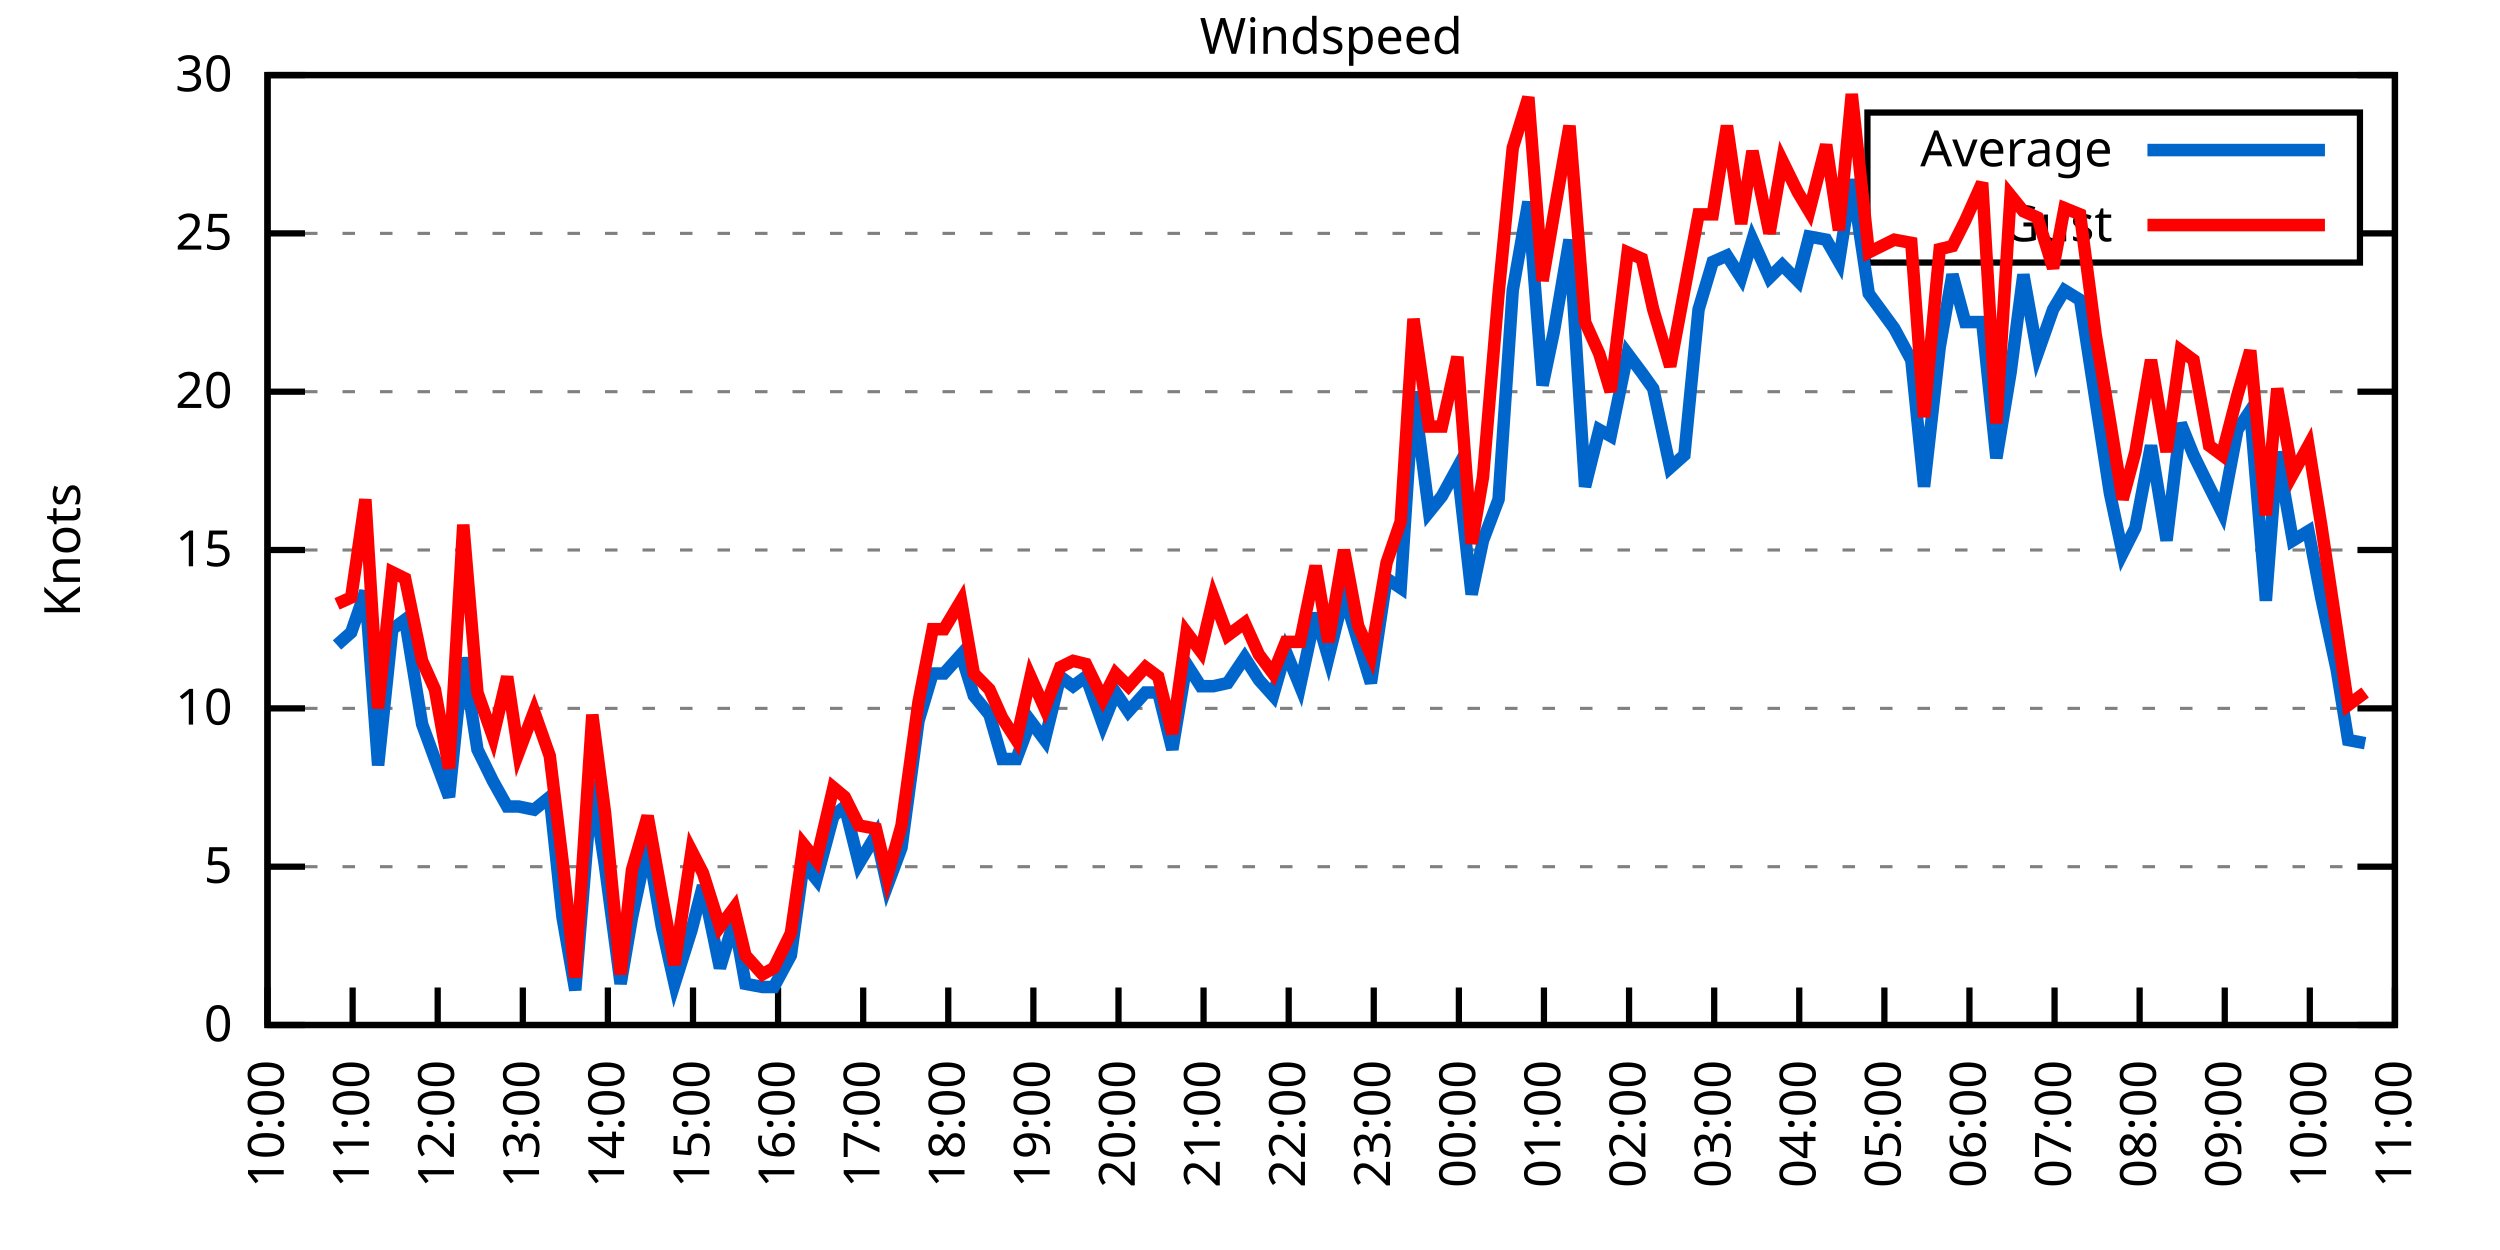
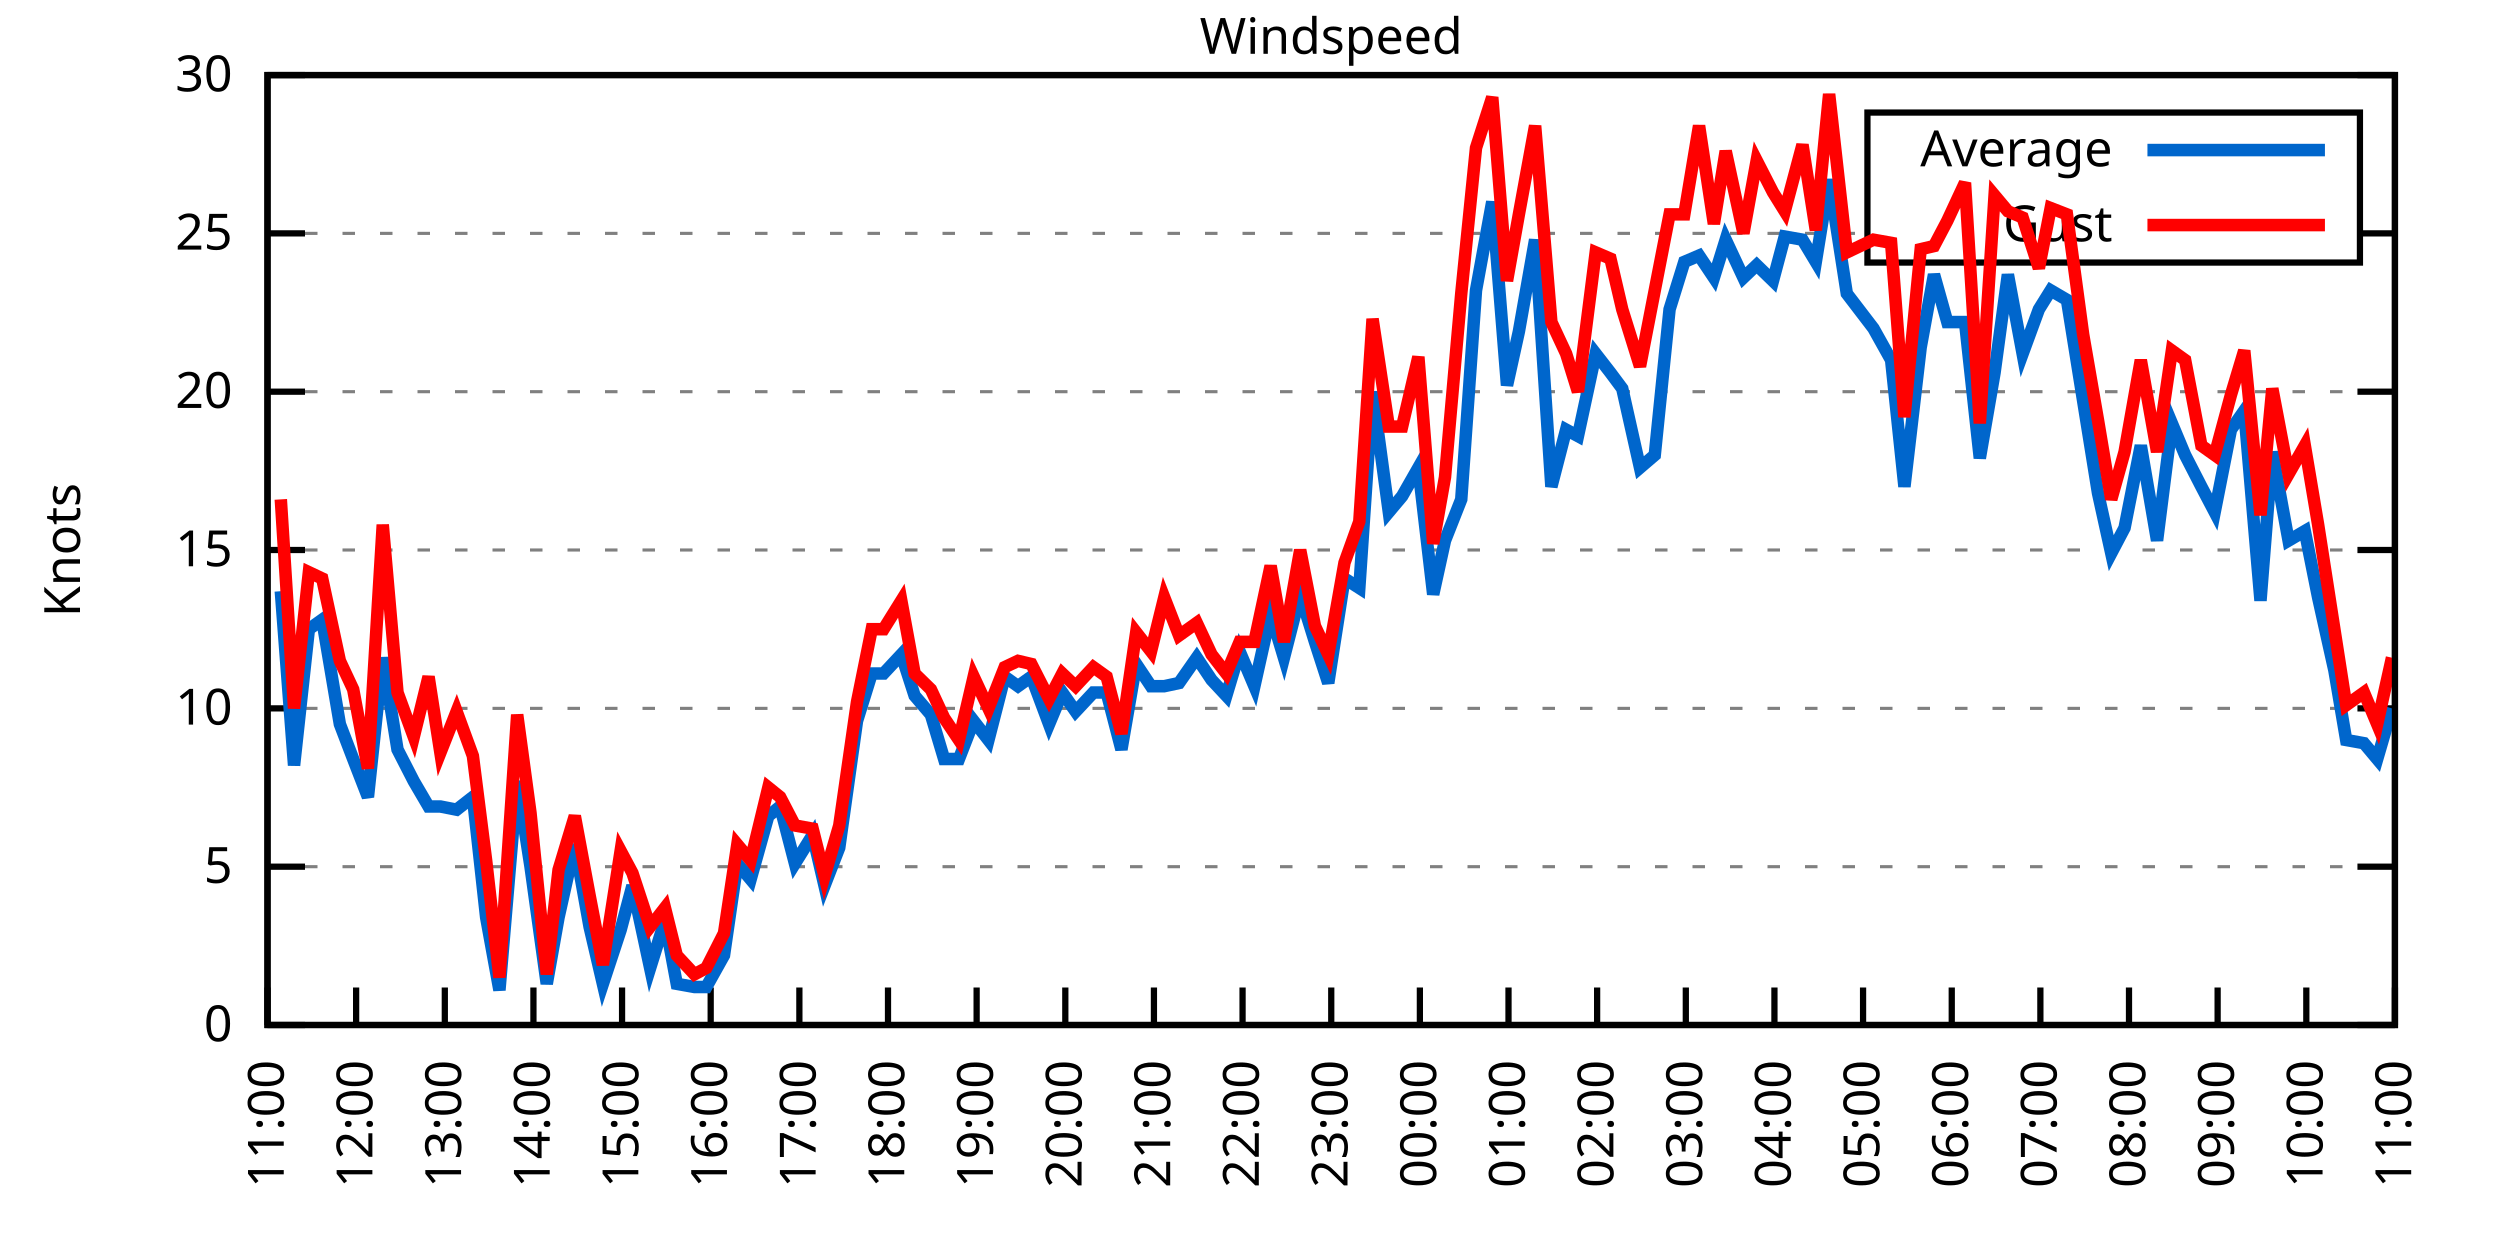
<svg xmlns="http://www.w3.org/2000/svg" xmlns:xlink="http://www.w3.org/1999/xlink" width="400" height="200" viewBox="0 0 400 200">
  <g id="gnuplot_canvas">
    <rect x="0" y="0" width="400" height="200" fill="none" />
    <defs>
      <circle id="gpDot" r="0.5" stroke-width="0.5" stroke="currentColor" />
      <path id="gpPt0" stroke-width="0.333" stroke="currentColor" d="M-1,0 h2 M0,-1 v2" />
      <path id="gpPt1" stroke-width="0.333" stroke="currentColor" d="M-1,-1 L1,1 M1,-1 L-1,1" />
      <path id="gpPt2" stroke-width="0.333" stroke="currentColor" d="M-1,0 L1,0 M0,-1 L0,1 M-1,-1 L1,1 M-1,1 L1,-1" />
      <rect id="gpPt3" stroke-width="0.333" stroke="currentColor" x="-1" y="-1" width="2" height="2" />
      <rect id="gpPt4" stroke-width="0.333" stroke="currentColor" fill="currentColor" x="-1" y="-1" width="2" height="2" />
      <circle id="gpPt5" stroke-width="0.333" stroke="currentColor" cx="0" cy="0" r="1" />
      <use xlink:href="#gpPt5" id="gpPt6" fill="currentColor" stroke="none" />
      <path id="gpPt7" stroke-width="0.333" stroke="currentColor" d="M0,-1.33 L-1.33,0.67 L1.33,0.67 z" />
      <use xlink:href="#gpPt7" id="gpPt8" fill="currentColor" stroke="none" />
      <use xlink:href="#gpPt7" id="gpPt9" stroke="currentColor" transform="rotate(180)" />
      <use xlink:href="#gpPt9" id="gpPt10" fill="currentColor" stroke="none" />
      <use xlink:href="#gpPt3" id="gpPt11" stroke="currentColor" transform="rotate(45)" />
      <use xlink:href="#gpPt11" id="gpPt12" fill="currentColor" stroke="none" />
      <path id="gpPt13" stroke-width="0.333" stroke="currentColor" d="M0,1.330 L1.265,0.411 L0.782,-1.067 L-0.782,-1.076 L-1.265,0.411 z" />
      <use xlink:href="#gpPt13" id="gpPt14" fill="currentColor" stroke="none" />
      <filter id="textbox" filterUnits="objectBoundingBox" x="0" y="0" height="1" width="1">
        <feFlood flood-color="white" flood-opacity="1" result="bgnd" />
        <feComposite in="SourceGraphic" in2="bgnd" operator="atop" />
      </filter>
      <filter id="greybox" filterUnits="objectBoundingBox" x="0" y="0" height="1" width="1">
        <feFlood flood-color="lightgrey" flood-opacity="1" result="grey" />
        <feComposite in="SourceGraphic" in2="grey" operator="atop" />
      </filter>
    </defs>
    <g fill="none" color="white" stroke="currentColor" stroke-width="1.00" stroke-linecap="butt" stroke-linejoin="miter">
</g>
    <g fill="none" color="black" stroke="currentColor" stroke-width="1.00" stroke-linecap="butt" stroke-linejoin="miter">
      <g stroke="none" shape-rendering="crispEdges">
        <polygon fill="rgb(255, 255, 255)" points="42.80,164.00 383.18,164.00 383.18,12.02 42.80,12.02 " />
      </g>
    </g>
    <g fill="none" color="black" stroke="currentColor" stroke-width="1.00" stroke-linecap="butt" stroke-linejoin="miter">
</g>
    <g fill="none" color="black" stroke="black" stroke-width="0.50" stroke-linecap="butt" stroke-linejoin="miter">
</g>
    <g fill="none" color="gray" stroke="currentColor" stroke-width="0.50" stroke-linecap="butt" stroke-linejoin="miter">
      <path stroke="gray" stroke-dasharray="2,4" class="gridline" d="M42.80,164.00 L383.19,164.00  " />
    </g>
    <g fill="none" color="gray" stroke="gray" stroke-width="1.00" stroke-linecap="butt" stroke-linejoin="miter">
</g>
    <g fill="none" color="black" stroke="currentColor" stroke-width="1.00" stroke-linecap="butt" stroke-linejoin="miter">
      <path stroke="black" d="M42.80,164.00 L48.80,164.00 M383.19,164.00 L377.19,164.00  " />
      <g transform="translate(37.20,166.60)" stroke="none" fill="black" font-family="Sans" font-size="8.00" text-anchor="end">
        <text>
          <tspan font-family="Sans"> 0</tspan>
        </text>
      </g>
    </g>
    <g fill="none" color="black" stroke="currentColor" stroke-width="1.00" stroke-linecap="butt" stroke-linejoin="miter">
</g>
    <g fill="none" color="black" stroke="black" stroke-width="0.50" stroke-linecap="butt" stroke-linejoin="miter">
</g>
    <g fill="none" color="gray" stroke="currentColor" stroke-width="0.50" stroke-linecap="butt" stroke-linejoin="miter">
      <path stroke="gray" stroke-dasharray="2,4" class="gridline" d="M42.80,138.67 L383.19,138.67  " />
    </g>
    <g fill="none" color="gray" stroke="gray" stroke-width="1.00" stroke-linecap="butt" stroke-linejoin="miter">
</g>
    <g fill="none" color="black" stroke="currentColor" stroke-width="1.00" stroke-linecap="butt" stroke-linejoin="miter">
      <path stroke="black" d="M42.80,138.67 L48.80,138.67 M383.19,138.67 L377.19,138.67  " />
      <g transform="translate(37.20,141.27)" stroke="none" fill="black" font-family="Sans" font-size="8.00" text-anchor="end">
        <text>
          <tspan font-family="Sans"> 5</tspan>
        </text>
      </g>
    </g>
    <g fill="none" color="black" stroke="currentColor" stroke-width="1.00" stroke-linecap="butt" stroke-linejoin="miter">
</g>
    <g fill="none" color="black" stroke="black" stroke-width="0.50" stroke-linecap="butt" stroke-linejoin="miter">
</g>
    <g fill="none" color="gray" stroke="currentColor" stroke-width="0.50" stroke-linecap="butt" stroke-linejoin="miter">
      <path stroke="gray" stroke-dasharray="2,4" class="gridline" d="M42.80,113.34 L383.19,113.34  " />
    </g>
    <g fill="none" color="gray" stroke="gray" stroke-width="1.00" stroke-linecap="butt" stroke-linejoin="miter">
</g>
    <g fill="none" color="black" stroke="currentColor" stroke-width="1.00" stroke-linecap="butt" stroke-linejoin="miter">
      <path stroke="black" d="M42.80,113.34 L48.80,113.34 M383.19,113.34 L377.19,113.34  " />
      <g transform="translate(37.20,115.94)" stroke="none" fill="black" font-family="Sans" font-size="8.00" text-anchor="end">
        <text>
          <tspan font-family="Sans"> 10</tspan>
        </text>
      </g>
    </g>
    <g fill="none" color="black" stroke="currentColor" stroke-width="1.00" stroke-linecap="butt" stroke-linejoin="miter">
</g>
    <g fill="none" color="black" stroke="black" stroke-width="0.50" stroke-linecap="butt" stroke-linejoin="miter">
</g>
    <g fill="none" color="gray" stroke="currentColor" stroke-width="0.50" stroke-linecap="butt" stroke-linejoin="miter">
      <path stroke="gray" stroke-dasharray="2,4" class="gridline" d="M42.80,88.00 L383.19,88.00  " />
    </g>
    <g fill="none" color="gray" stroke="gray" stroke-width="1.00" stroke-linecap="butt" stroke-linejoin="miter">
</g>
    <g fill="none" color="black" stroke="currentColor" stroke-width="1.00" stroke-linecap="butt" stroke-linejoin="miter">
      <path stroke="black" d="M42.80,88.00 L48.80,88.00 M383.19,88.00 L377.19,88.00  " />
      <g transform="translate(37.20,90.60)" stroke="none" fill="black" font-family="Sans" font-size="8.00" text-anchor="end">
        <text>
          <tspan font-family="Sans"> 15</tspan>
        </text>
      </g>
    </g>
    <g fill="none" color="black" stroke="currentColor" stroke-width="1.00" stroke-linecap="butt" stroke-linejoin="miter">
</g>
    <g fill="none" color="black" stroke="black" stroke-width="0.50" stroke-linecap="butt" stroke-linejoin="miter">
</g>
    <g fill="none" color="gray" stroke="currentColor" stroke-width="0.50" stroke-linecap="butt" stroke-linejoin="miter">
      <path stroke="gray" stroke-dasharray="2,4" class="gridline" d="M42.80,62.67 L383.19,62.67  " />
    </g>
    <g fill="none" color="gray" stroke="gray" stroke-width="1.00" stroke-linecap="butt" stroke-linejoin="miter">
</g>
    <g fill="none" color="black" stroke="currentColor" stroke-width="1.00" stroke-linecap="butt" stroke-linejoin="miter">
      <path stroke="black" d="M42.80,62.67 L48.80,62.67 M383.19,62.67 L377.19,62.67  " />
      <g transform="translate(37.20,65.27)" stroke="none" fill="black" font-family="Sans" font-size="8.00" text-anchor="end">
        <text>
          <tspan font-family="Sans"> 20</tspan>
        </text>
      </g>
    </g>
    <g fill="none" color="black" stroke="currentColor" stroke-width="1.00" stroke-linecap="butt" stroke-linejoin="miter">
</g>
    <g fill="none" color="black" stroke="black" stroke-width="0.50" stroke-linecap="butt" stroke-linejoin="miter">
</g>
    <g fill="none" color="gray" stroke="currentColor" stroke-width="0.50" stroke-linecap="butt" stroke-linejoin="miter">
      <path stroke="gray" stroke-dasharray="2,4" class="gridline" d="M42.80,37.34 L298.79,37.34 M377.59,37.34 L383.19,37.34  " />
    </g>
    <g fill="none" color="gray" stroke="gray" stroke-width="1.00" stroke-linecap="butt" stroke-linejoin="miter">
</g>
    <g fill="none" color="black" stroke="currentColor" stroke-width="1.00" stroke-linecap="butt" stroke-linejoin="miter">
      <path stroke="black" d="M42.80,37.34 L48.80,37.34 M383.19,37.34 L377.19,37.34  " />
      <g transform="translate(37.20,39.94)" stroke="none" fill="black" font-family="Sans" font-size="8.00" text-anchor="end">
        <text>
          <tspan font-family="Sans"> 25</tspan>
        </text>
      </g>
    </g>
    <g fill="none" color="black" stroke="currentColor" stroke-width="1.00" stroke-linecap="butt" stroke-linejoin="miter">
</g>
    <g fill="none" color="black" stroke="black" stroke-width="0.50" stroke-linecap="butt" stroke-linejoin="miter">
</g>
    <g fill="none" color="gray" stroke="currentColor" stroke-width="0.50" stroke-linecap="butt" stroke-linejoin="miter">
      <path stroke="gray" stroke-dasharray="2,4" class="gridline" d="M42.80,12.01 L383.19,12.01  " />
    </g>
    <g fill="none" color="gray" stroke="gray" stroke-width="1.00" stroke-linecap="butt" stroke-linejoin="miter">
</g>
    <g fill="none" color="black" stroke="currentColor" stroke-width="1.00" stroke-linecap="butt" stroke-linejoin="miter">
      <path stroke="black" d="M42.80,12.01 L48.80,12.01 M383.19,12.01 L377.19,12.01  " />
      <g transform="translate(37.20,14.61)" stroke="none" fill="black" font-family="Sans" font-size="8.00" text-anchor="end">
        <text>
          <tspan font-family="Sans"> 30</tspan>
        </text>
      </g>
    </g>
    <g fill="none" color="black" stroke="currentColor" stroke-width="1.00" stroke-linecap="butt" stroke-linejoin="miter">
      <path stroke="black" d="M42.80,164.00 L42.80,158.00  " />
      <g transform="translate(45.40,169.60) rotate(270.00)" stroke="none" fill="black" font-family="Sans" font-size="8.00" text-anchor="end">
        <text>
-           <tspan font-family="Sans">10:00</tspan>
-         </text>
-       </g>
-     </g>
-     <g fill="none" color="black" stroke="currentColor" stroke-width="1.00" stroke-linecap="butt" stroke-linejoin="miter">
-       <path stroke="black" d="M56.42,164.00 L56.42,158.00  " />
-       <g transform="translate(59.02,169.60) rotate(270.00)" stroke="none" fill="black" font-family="Sans" font-size="8.00" text-anchor="end">
-         <text>
          <tspan font-family="Sans">11:00</tspan>
        </text>
      </g>
    </g>
    <g fill="none" color="black" stroke="currentColor" stroke-width="1.00" stroke-linecap="butt" stroke-linejoin="miter">
-       <path stroke="black" d="M70.03,164.00 L70.03,158.00  " />
-       <g transform="translate(72.63,169.60) rotate(270.00)" stroke="none" fill="black" font-family="Sans" font-size="8.00" text-anchor="end">
+       <path stroke="black" d="M56.98,164.00 L56.98,158.00  " />
+       <g transform="translate(59.58,169.60) rotate(270.00)" stroke="none" fill="black" font-family="Sans" font-size="8.00" text-anchor="end">
        <text>
          <tspan font-family="Sans">12:00</tspan>
        </text>
      </g>
    </g>
    <g fill="none" color="black" stroke="currentColor" stroke-width="1.00" stroke-linecap="butt" stroke-linejoin="miter">
-       <path stroke="black" d="M83.65,164.00 L83.65,158.00  " />
-       <g transform="translate(86.25,169.60) rotate(270.00)" stroke="none" fill="black" font-family="Sans" font-size="8.00" text-anchor="end">
+       <path stroke="black" d="M71.17,164.00 L71.17,158.00  " />
+       <g transform="translate(73.77,169.60) rotate(270.00)" stroke="none" fill="black" font-family="Sans" font-size="8.00" text-anchor="end">
        <text>
          <tspan font-family="Sans">13:00</tspan>
        </text>
      </g>
    </g>
    <g fill="none" color="black" stroke="currentColor" stroke-width="1.00" stroke-linecap="butt" stroke-linejoin="miter">
-       <path stroke="black" d="M97.26,164.00 L97.26,158.00  " />
-       <g transform="translate(99.86,169.60) rotate(270.00)" stroke="none" fill="black" font-family="Sans" font-size="8.00" text-anchor="end">
+       <path stroke="black" d="M85.35,164.00 L85.35,158.00  " />
+       <g transform="translate(87.95,169.60) rotate(270.00)" stroke="none" fill="black" font-family="Sans" font-size="8.00" text-anchor="end">
        <text>
          <tspan font-family="Sans">14:00</tspan>
        </text>
      </g>
    </g>
    <g fill="none" color="black" stroke="currentColor" stroke-width="1.00" stroke-linecap="butt" stroke-linejoin="miter">
-       <path stroke="black" d="M110.88,164.00 L110.88,158.00  " />
-       <g transform="translate(113.48,169.60) rotate(270.00)" stroke="none" fill="black" font-family="Sans" font-size="8.00" text-anchor="end">
+       <path stroke="black" d="M99.53,164.00 L99.53,158.00  " />
+       <g transform="translate(102.13,169.60) rotate(270.00)" stroke="none" fill="black" font-family="Sans" font-size="8.00" text-anchor="end">
        <text>
          <tspan font-family="Sans">15:00</tspan>
        </text>
      </g>
    </g>
    <g fill="none" color="black" stroke="currentColor" stroke-width="1.00" stroke-linecap="butt" stroke-linejoin="miter">
-       <path stroke="black" d="M124.49,164.00 L124.49,158.00  " />
-       <g transform="translate(127.09,169.60) rotate(270.00)" stroke="none" fill="black" font-family="Sans" font-size="8.00" text-anchor="end">
+       <path stroke="black" d="M113.71,164.00 L113.71,158.00  " />
+       <g transform="translate(116.31,169.60) rotate(270.00)" stroke="none" fill="black" font-family="Sans" font-size="8.00" text-anchor="end">
        <text>
          <tspan font-family="Sans">16:00</tspan>
        </text>
      </g>
    </g>
    <g fill="none" color="black" stroke="currentColor" stroke-width="1.00" stroke-linecap="butt" stroke-linejoin="miter">
-       <path stroke="black" d="M138.11,164.00 L138.11,158.00  " />
-       <g transform="translate(140.71,169.60) rotate(270.00)" stroke="none" fill="black" font-family="Sans" font-size="8.00" text-anchor="end">
+       <path stroke="black" d="M127.90,164.00 L127.90,158.00  " />
+       <g transform="translate(130.50,169.60) rotate(270.00)" stroke="none" fill="black" font-family="Sans" font-size="8.00" text-anchor="end">
        <text>
          <tspan font-family="Sans">17:00</tspan>
        </text>
      </g>
    </g>
    <g fill="none" color="black" stroke="currentColor" stroke-width="1.00" stroke-linecap="butt" stroke-linejoin="miter">
-       <path stroke="black" d="M151.72,164.00 L151.72,158.00  " />
-       <g transform="translate(154.32,169.60) rotate(270.00)" stroke="none" fill="black" font-family="Sans" font-size="8.00" text-anchor="end">
+       <path stroke="black" d="M142.08,164.00 L142.08,158.00  " />
+       <g transform="translate(144.68,169.60) rotate(270.00)" stroke="none" fill="black" font-family="Sans" font-size="8.00" text-anchor="end">
        <text>
          <tspan font-family="Sans">18:00</tspan>
        </text>
      </g>
    </g>
    <g fill="none" color="black" stroke="currentColor" stroke-width="1.00" stroke-linecap="butt" stroke-linejoin="miter">
-       <path stroke="black" d="M165.34,164.00 L165.34,158.00  " />
-       <g transform="translate(167.94,169.60) rotate(270.00)" stroke="none" fill="black" font-family="Sans" font-size="8.00" text-anchor="end">
+       <path stroke="black" d="M156.26,164.00 L156.26,158.00  " />
+       <g transform="translate(158.86,169.60) rotate(270.00)" stroke="none" fill="black" font-family="Sans" font-size="8.00" text-anchor="end">
        <text>
          <tspan font-family="Sans">19:00</tspan>
        </text>
      </g>
    </g>
    <g fill="none" color="black" stroke="currentColor" stroke-width="1.00" stroke-linecap="butt" stroke-linejoin="miter">
-       <path stroke="black" d="M178.96,164.00 L178.96,158.00  " />
-       <g transform="translate(181.56,169.60) rotate(270.00)" stroke="none" fill="black" font-family="Sans" font-size="8.00" text-anchor="end">
+       <path stroke="black" d="M170.45,164.00 L170.45,158.00  " />
+       <g transform="translate(173.05,169.60) rotate(270.00)" stroke="none" fill="black" font-family="Sans" font-size="8.00" text-anchor="end">
        <text>
          <tspan font-family="Sans">20:00</tspan>
        </text>
      </g>
    </g>
    <g fill="none" color="black" stroke="currentColor" stroke-width="1.00" stroke-linecap="butt" stroke-linejoin="miter">
-       <path stroke="black" d="M192.57,164.00 L192.57,158.00  " />
-       <g transform="translate(195.17,169.60) rotate(270.00)" stroke="none" fill="black" font-family="Sans" font-size="8.00" text-anchor="end">
+       <path stroke="black" d="M184.63,164.00 L184.63,158.00  " />
+       <g transform="translate(187.23,169.60) rotate(270.00)" stroke="none" fill="black" font-family="Sans" font-size="8.00" text-anchor="end">
        <text>
          <tspan font-family="Sans">21:00</tspan>
        </text>
      </g>
    </g>
    <g fill="none" color="black" stroke="currentColor" stroke-width="1.00" stroke-linecap="butt" stroke-linejoin="miter">
-       <path stroke="black" d="M206.19,164.00 L206.19,158.00  " />
-       <g transform="translate(208.79,169.60) rotate(270.00)" stroke="none" fill="black" font-family="Sans" font-size="8.00" text-anchor="end">
+       <path stroke="black" d="M198.81,164.00 L198.81,158.00  " />
+       <g transform="translate(201.41,169.60) rotate(270.00)" stroke="none" fill="black" font-family="Sans" font-size="8.00" text-anchor="end">
        <text>
          <tspan font-family="Sans">22:00</tspan>
        </text>
      </g>
    </g>
    <g fill="none" color="black" stroke="currentColor" stroke-width="1.00" stroke-linecap="butt" stroke-linejoin="miter">
-       <path stroke="black" d="M219.80,164.00 L219.80,158.00  " />
-       <g transform="translate(222.40,169.60) rotate(270.00)" stroke="none" fill="black" font-family="Sans" font-size="8.00" text-anchor="end">
+       <path stroke="black" d="M213.00,164.00 L213.00,158.00  " />
+       <g transform="translate(215.60,169.60) rotate(270.00)" stroke="none" fill="black" font-family="Sans" font-size="8.00" text-anchor="end">
        <text>
          <tspan font-family="Sans">23:00</tspan>
        </text>
      </g>
    </g>
    <g fill="none" color="black" stroke="currentColor" stroke-width="1.00" stroke-linecap="butt" stroke-linejoin="miter">
-       <path stroke="black" d="M233.42,164.00 L233.42,158.00  " />
-       <g transform="translate(236.02,169.60) rotate(270.00)" stroke="none" fill="black" font-family="Sans" font-size="8.00" text-anchor="end">
+       <path stroke="black" d="M227.18,164.00 L227.18,158.00  " />
+       <g transform="translate(229.78,169.60) rotate(270.00)" stroke="none" fill="black" font-family="Sans" font-size="8.00" text-anchor="end">
        <text>
          <tspan font-family="Sans">00:00</tspan>
        </text>
      </g>
    </g>
    <g fill="none" color="black" stroke="currentColor" stroke-width="1.00" stroke-linecap="butt" stroke-linejoin="miter">
-       <path stroke="black" d="M247.03,164.00 L247.03,158.00  " />
-       <g transform="translate(249.63,169.60) rotate(270.00)" stroke="none" fill="black" font-family="Sans" font-size="8.00" text-anchor="end">
+       <path stroke="black" d="M241.36,164.00 L241.36,158.00  " />
+       <g transform="translate(243.96,169.60) rotate(270.00)" stroke="none" fill="black" font-family="Sans" font-size="8.00" text-anchor="end">
        <text>
          <tspan font-family="Sans">01:00</tspan>
        </text>
      </g>
    </g>
    <g fill="none" color="black" stroke="currentColor" stroke-width="1.00" stroke-linecap="butt" stroke-linejoin="miter">
-       <path stroke="black" d="M260.65,164.00 L260.65,158.00  " />
-       <g transform="translate(263.25,169.60) rotate(270.00)" stroke="none" fill="black" font-family="Sans" font-size="8.00" text-anchor="end">
+       <path stroke="black" d="M255.54,164.00 L255.54,158.00  " />
+       <g transform="translate(258.14,169.60) rotate(270.00)" stroke="none" fill="black" font-family="Sans" font-size="8.00" text-anchor="end">
        <text>
          <tspan font-family="Sans">02:00</tspan>
        </text>
      </g>
    </g>
    <g fill="none" color="black" stroke="currentColor" stroke-width="1.00" stroke-linecap="butt" stroke-linejoin="miter">
-       <path stroke="black" d="M274.27,164.00 L274.27,158.00  " />
-       <g transform="translate(276.87,169.60) rotate(270.00)" stroke="none" fill="black" font-family="Sans" font-size="8.00" text-anchor="end">
+       <path stroke="black" d="M269.73,164.00 L269.73,158.00  " />
+       <g transform="translate(272.33,169.60) rotate(270.00)" stroke="none" fill="black" font-family="Sans" font-size="8.00" text-anchor="end">
        <text>
          <tspan font-family="Sans">03:00</tspan>
        </text>
      </g>
    </g>
    <g fill="none" color="black" stroke="currentColor" stroke-width="1.00" stroke-linecap="butt" stroke-linejoin="miter">
-       <path stroke="black" d="M287.88,164.00 L287.88,158.00  " />
-       <g transform="translate(290.48,169.60) rotate(270.00)" stroke="none" fill="black" font-family="Sans" font-size="8.00" text-anchor="end">
+       <path stroke="black" d="M283.91,164.00 L283.91,158.00  " />
+       <g transform="translate(286.51,169.60) rotate(270.00)" stroke="none" fill="black" font-family="Sans" font-size="8.00" text-anchor="end">
        <text>
          <tspan font-family="Sans">04:00</tspan>
        </text>
      </g>
    </g>
    <g fill="none" color="black" stroke="currentColor" stroke-width="1.00" stroke-linecap="butt" stroke-linejoin="miter">
-       <path stroke="black" d="M301.50,164.00 L301.50,158.00  " />
-       <g transform="translate(304.10,169.60) rotate(270.00)" stroke="none" fill="black" font-family="Sans" font-size="8.00" text-anchor="end">
+       <path stroke="black" d="M298.09,164.00 L298.09,158.00  " />
+       <g transform="translate(300.69,169.60) rotate(270.00)" stroke="none" fill="black" font-family="Sans" font-size="8.00" text-anchor="end">
        <text>
          <tspan font-family="Sans">05:00</tspan>
        </text>
      </g>
    </g>
    <g fill="none" color="black" stroke="currentColor" stroke-width="1.00" stroke-linecap="butt" stroke-linejoin="miter">
-       <path stroke="black" d="M315.11,164.00 L315.11,158.00  " />
-       <g transform="translate(317.71,169.60) rotate(270.00)" stroke="none" fill="black" font-family="Sans" font-size="8.00" text-anchor="end">
+       <path stroke="black" d="M312.28,164.00 L312.28,158.00  " />
+       <g transform="translate(314.88,169.60) rotate(270.00)" stroke="none" fill="black" font-family="Sans" font-size="8.00" text-anchor="end">
        <text>
          <tspan font-family="Sans">06:00</tspan>
        </text>
      </g>
    </g>
    <g fill="none" color="black" stroke="currentColor" stroke-width="1.00" stroke-linecap="butt" stroke-linejoin="miter">
-       <path stroke="black" d="M328.73,164.00 L328.73,158.00  " />
-       <g transform="translate(331.33,169.60) rotate(270.00)" stroke="none" fill="black" font-family="Sans" font-size="8.00" text-anchor="end">
+       <path stroke="black" d="M326.46,164.00 L326.46,158.00  " />
+       <g transform="translate(329.06,169.60) rotate(270.00)" stroke="none" fill="black" font-family="Sans" font-size="8.00" text-anchor="end">
        <text>
          <tspan font-family="Sans">07:00</tspan>
        </text>
      </g>
    </g>
    <g fill="none" color="black" stroke="currentColor" stroke-width="1.00" stroke-linecap="butt" stroke-linejoin="miter">
-       <path stroke="black" d="M342.34,164.00 L342.34,158.00  " />
-       <g transform="translate(344.94,169.60) rotate(270.00)" stroke="none" fill="black" font-family="Sans" font-size="8.00" text-anchor="end">
+       <path stroke="black" d="M340.64,164.00 L340.64,158.00  " />
+       <g transform="translate(343.24,169.60) rotate(270.00)" stroke="none" fill="black" font-family="Sans" font-size="8.00" text-anchor="end">
        <text>
          <tspan font-family="Sans">08:00</tspan>
        </text>
      </g>
    </g>
    <g fill="none" color="black" stroke="currentColor" stroke-width="1.00" stroke-linecap="butt" stroke-linejoin="miter">
-       <path stroke="black" d="M355.96,164.00 L355.96,158.00  " />
-       <g transform="translate(358.56,169.60) rotate(270.00)" stroke="none" fill="black" font-family="Sans" font-size="8.00" text-anchor="end">
+       <path stroke="black" d="M354.82,164.00 L354.82,158.00  " />
+       <g transform="translate(357.42,169.60) rotate(270.00)" stroke="none" fill="black" font-family="Sans" font-size="8.00" text-anchor="end">
        <text>
          <tspan font-family="Sans">09:00</tspan>
        </text>
      </g>
    </g>
    <g fill="none" color="black" stroke="currentColor" stroke-width="1.00" stroke-linecap="butt" stroke-linejoin="miter">
-       <path stroke="black" d="M369.57,164.00 L369.57,158.00  " />
-       <g transform="translate(372.17,169.60) rotate(270.00)" stroke="none" fill="black" font-family="Sans" font-size="8.00" text-anchor="end">
+       <path stroke="black" d="M369.01,164.00 L369.01,158.00  " />
+       <g transform="translate(371.61,169.60) rotate(270.00)" stroke="none" fill="black" font-family="Sans" font-size="8.00" text-anchor="end">
        <text>
          <tspan font-family="Sans">10:00</tspan>
        </text>
      </g>
    </g>
    <g fill="none" color="black" stroke="currentColor" stroke-width="1.00" stroke-linecap="butt" stroke-linejoin="miter">
      <path stroke="black" d="M383.19,164.00 L383.19,158.00  " />
      <g transform="translate(385.79,169.60) rotate(270.00)" stroke="none" fill="black" font-family="Sans" font-size="8.00" text-anchor="end">
        <text>
          <tspan font-family="Sans">11:00</tspan>
        </text>
      </g>
    </g>
    <g fill="none" color="black" stroke="currentColor" stroke-width="1.00" stroke-linecap="butt" stroke-linejoin="miter">
</g>
    <g fill="none" color="black" stroke="currentColor" stroke-width="1.00" stroke-linecap="butt" stroke-linejoin="miter">
      <path stroke="black" d="M42.80,12.01 L42.80,164.00 L383.19,164.00 L383.19,12.01 L42.80,12.01 Z  " />
    </g>
    <g fill="none" color="black" stroke="currentColor" stroke-width="1.00" stroke-linecap="butt" stroke-linejoin="miter">
</g>
    <g fill="none" color="black" stroke="currentColor" stroke-width="1.00" stroke-linecap="butt" stroke-linejoin="miter">
      <path stroke="black" d="M298.79,42.01 L298.79,18.01 L377.59,18.01 L377.59,42.01 L298.79,42.01 Z  " />
    </g>
    <g id="Windspeed_plot_1">
      <g fill="none" color="white" stroke="black" stroke-width="2.00" stroke-linecap="butt" stroke-linejoin="miter">
</g>
      <g fill="none" color="black" stroke="currentColor" stroke-width="2.00" stroke-linecap="butt" stroke-linejoin="miter">
        <g transform="translate(337.99,26.61)" stroke="none" fill="black" font-family="Sans" font-size="8.00" text-anchor="end">
          <text>
            <tspan font-family="Sans">Average</tspan>
          </text>
        </g>
      </g>
      <g fill="none" color="black" stroke="currentColor" stroke-width="2.00" stroke-linecap="butt" stroke-linejoin="miter">
-         <path stroke="rgb(  0, 102, 204)" d="M343.59,24.01 L371.99,24.01 M53.92,103.20 L56.19,101.18 L58.46,94.59 L60.50,122.46 L62.77,100.67 L64.81,99.15   L67.54,115.87 L69.58,121.44 L71.85,127.52 L74.12,105.23 L76.39,119.92 L78.88,124.99 L81.15,129.04 L82.97,129.04   L85.46,129.55 L87.96,127.52 L90.00,146.77 L92.04,158.43 L94.77,124.99 L96.81,138.67 L99.30,157.41 L101.12,146.77   L103.62,135.12 L105.89,148.29 L107.93,157.41 L110.65,148.80 L112.47,141.71 L115.19,154.88 L117.46,147.28 L119.27,157.41   L122.00,157.92 L123.81,157.92 L126.54,152.85 L128.58,138.16 L130.62,140.69 L133.34,130.56 L135.16,129.04 L137.43,138.16   L140.15,133.60 L141.97,141.71 L144.24,135.63 L146.96,115.36 L149.23,107.76 L151.04,107.76 L153.77,104.72 L155.81,111.31   L158.31,114.35 L160.35,121.44 L162.62,121.44 L164.89,115.36 L167.16,118.40 L169.65,108.27 L171.69,109.79 L173.74,108.27   L176.46,115.87 L178.50,110.80 L180.54,113.84 L183.27,110.80 L185.31,110.80 L187.58,119.92 L189.85,106.24 L192.12,109.79   L194.16,109.79 L196.43,109.28 L199.15,105.23 L201.42,108.78 L203.69,111.31 L205.73,104.22 L208.00,109.79 L210.50,98.14   L212.54,105.23 L215.04,95.10 L217.31,102.70 L219.35,109.28 L221.85,92.56 L224.11,94.08 L226.16,62.67 L228.65,81.93   L230.70,79.39 L233.19,74.83 L235.46,95.10 L237.28,86.49 L239.77,79.90 L242.04,46.46 L244.54,32.28 L246.81,61.66   L248.62,53.05 L251.12,38.35 L253.61,77.87 L255.88,68.75 L257.70,69.77 L260.42,56.59 L262.69,59.63 L264.51,62.17   L267.23,74.83 L269.50,72.81 L271.77,49.50 L274.04,41.90 L276.31,40.89 L278.58,44.43 L280.39,38.35 L283.12,44.43   L285.16,42.41 L287.65,44.94 L289.47,37.85 L292.19,38.35 L294.23,41.90 L296.28,28.73 L299.00,46.97 L303.08,52.54   L305.81,57.61 L307.85,77.87 L310.35,55.58 L312.39,43.93 L314.43,51.53 L317.15,51.53 L319.42,73.31 L321.69,59.63   L323.74,43.93 L326.00,56.59 L328.50,49.50 L330.32,46.46 L332.81,47.98 L335.31,64.19 L337.58,78.89 L339.62,88.51   L341.66,84.46 L344.16,71.29 L346.65,86.49 L348.92,67.74 L350.97,72.81 L353.46,77.87 L355.50,81.93 L358.00,68.75   L360.04,65.71 L362.54,96.11 L364.36,72.30 L366.85,86.49 L369.35,84.97 L371.39,95.60 L373.89,107.26 L375.70,118.40   L378.42,118.91  " />
+         <path stroke="rgb(  0, 102, 204)" d="M343.59,24.01 L371.99,24.01 M44.93,94.59 L47.05,122.46 L49.42,100.67 L51.55,99.15 L54.38,115.87 L56.51,121.44   L58.87,127.52 L61.24,105.23 L63.60,119.92 L66.20,124.99 L68.57,129.04 L70.46,129.04 L73.06,129.55 L75.66,127.52   L77.78,146.77 L79.91,158.43 L82.75,124.99 L84.88,138.67 L87.48,157.41 L89.37,146.77 L91.97,135.12 L94.33,148.29   L96.46,157.41 L99.30,148.80 L101.19,141.71 L104.02,154.88 L106.39,147.28 L108.28,157.41 L111.11,157.92 L113.01,157.92   L115.84,152.85 L117.97,138.16 L120.10,140.69 L122.93,130.56 L124.82,129.04 L127.19,138.16 L130.02,133.60 L131.92,141.71   L134.28,135.63 L137.12,115.36 L139.48,107.76 L141.37,107.76 L144.21,104.72 L146.34,111.31 L148.94,114.35 L151.06,121.44   L153.43,121.44 L155.79,115.36 L158.15,118.40 L160.75,108.27 L162.88,109.79 L165.01,108.27 L167.85,115.87 L169.97,110.80   L172.10,113.84 L174.94,110.80 L177.06,110.80 L179.43,119.92 L181.79,106.24 L184.16,109.79 L186.28,109.79 L188.65,109.28   L191.48,105.23 L193.85,108.78 L196.21,111.31 L198.34,104.22 L200.70,109.79 L203.30,98.14 L205.43,105.23 L208.03,95.10   L210.39,102.70 L212.52,109.28 L215.12,92.56 L217.49,94.08 L219.61,62.67 L222.21,81.93 L224.34,79.39 L226.94,74.83   L229.31,95.10 L231.20,86.49 L233.80,79.90 L236.16,46.46 L238.76,32.28 L241.12,61.66 L243.02,53.05 L245.62,38.35   L248.22,77.87 L250.58,68.75 L252.47,69.77 L255.31,56.59 L257.67,59.63 L259.56,62.17 L262.40,74.83 L264.76,72.81   L267.13,49.50 L269.49,41.90 L271.85,40.89 L274.22,44.43 L276.11,38.35 L278.95,44.43 L281.07,42.41 L283.67,44.94   L285.56,37.85 L288.40,38.35 L290.53,41.90 L292.66,28.73 L295.49,46.97 L299.75,52.54 L302.58,57.61 L304.71,77.87   L307.31,55.58 L309.44,43.93 L311.57,51.53 L314.40,51.53 L316.77,73.31 L319.13,59.63 L321.26,43.93 L323.62,56.59   L326.22,49.50 L328.11,46.46 L330.71,47.98 L333.31,64.19 L335.68,78.89 L337.80,88.51 L339.93,84.46 L342.53,71.29   L345.13,86.49 L347.50,67.74 L349.62,72.81 L352.22,77.87 L354.35,81.93 L356.95,68.75 L359.08,65.71 L361.68,96.11   L363.57,72.30 L366.17,86.49 L368.77,84.97 L370.90,95.60 L373.50,107.26 L375.39,118.40 L378.23,118.91 L380.35,121.44   L382.72,113.34  " />
      </g>
    </g>
    <g id="Windspeed_plot_2">
      <g fill="none" color="black" stroke="currentColor" stroke-width="2.00" stroke-linecap="butt" stroke-linejoin="miter">
        <g transform="translate(337.99,38.61)" stroke="none" fill="black" font-family="Sans" font-size="8.00" text-anchor="end">
          <text>
            <tspan font-family="Sans">Gust</tspan>
          </text>
        </g>
      </g>
      <g fill="none" color="black" stroke="currentColor" stroke-width="2.00" stroke-linecap="butt" stroke-linejoin="miter">
-         <path stroke="rgb(255,   0,   0)" d="M343.59,36.01 L371.99,36.01 M53.92,96.62 L56.19,95.60 L58.46,79.90 L60.50,113.34 L62.77,91.55 L64.81,92.56   L67.54,105.74 L69.58,110.30 L71.85,122.96 L74.12,83.95 L76.39,110.80 L78.88,117.90 L81.15,108.27 L82.97,120.43   L85.46,113.84 L87.96,120.94 L90.00,137.66 L92.04,156.40 L94.77,114.35 L96.81,130.06 L99.30,155.89 L101.12,139.17   L103.62,130.56 L105.89,143.23 L107.93,154.37 L110.65,136.14 L112.47,139.68 L115.19,148.29 L117.46,145.25 L119.27,152.85   L122.00,155.89 L123.81,154.88 L126.54,149.31 L128.58,135.12 L130.62,137.66 L133.34,126.00 L135.16,127.52 L137.43,132.08   L140.15,132.59 L141.97,140.19 L144.24,132.08 L146.96,112.32 L149.23,100.67 L151.04,100.67 L153.77,96.11 L155.81,107.76   L158.31,110.30 L160.35,114.86 L162.62,118.40 L164.89,108.27 L167.16,113.34 L169.65,106.75 L171.69,105.74 L173.74,106.24   L176.46,111.82 L178.50,107.76 L180.54,109.79 L183.27,106.75 L185.31,108.27 L187.58,117.39 L189.85,101.18 L192.12,104.22   L194.16,95.60 L196.43,101.68 L199.15,99.66 L201.42,104.72 L203.69,107.76 L205.73,102.70 L208.00,102.70 L210.50,90.54   L212.54,102.70 L215.04,88.00 L217.31,100.16 L219.35,104.72 L221.85,90.03 L224.11,83.45 L226.16,51.02 L228.65,68.25   L230.70,68.25 L233.19,57.10 L235.46,86.99 L237.28,76.35 L239.77,46.97 L242.04,23.66 L244.54,15.56 L246.81,44.94   L248.62,34.30 L251.12,20.12 L253.61,51.53 L255.88,56.59 L257.70,62.67 L260.42,40.38 L262.69,41.39 L264.51,49.50   L267.23,58.62 L269.50,46.46 L271.77,34.30 L274.04,34.30 L276.31,20.12 L278.58,35.82 L280.39,24.17 L283.12,37.34   L285.16,25.69 L287.65,30.76 L289.47,33.80 L292.19,23.16 L294.23,36.84 L296.28,15.05 L299.00,40.38 L303.08,38.35   L305.81,38.86 L307.85,66.73 L310.35,39.87 L312.39,39.37 L314.43,35.32 L317.15,29.24 L319.42,67.74 L321.69,31.26   L323.74,33.80 L326.00,34.81 L328.50,42.91 L330.32,33.29 L332.81,34.30 L335.31,53.55 L337.58,67.23 L339.62,79.90   L341.66,72.30 L344.16,57.61 L346.65,72.30 L348.92,56.09 L350.97,57.61 L353.46,71.29 L355.50,72.81 L358.00,63.18   L360.04,56.09 L362.54,82.43 L364.36,62.17 L366.85,75.85 L369.35,71.29 L371.39,83.95 L373.89,100.67 L375.70,112.83   L378.42,110.80  " />
+         <path stroke="rgb(255,   0,   0)" d="M343.59,36.01 L371.99,36.01 M44.93,79.90 L47.05,113.34 L49.42,91.55 L51.55,92.56 L54.38,105.74 L56.51,110.30   L58.87,122.96 L61.24,83.95 L63.60,110.80 L66.20,117.90 L68.57,108.27 L70.46,120.43 L73.06,113.84 L75.66,120.94   L77.78,137.66 L79.91,156.40 L82.75,114.35 L84.88,130.06 L87.48,155.89 L89.37,139.17 L91.97,130.56 L94.33,143.23   L96.46,154.37 L99.30,136.14 L101.19,139.68 L104.02,148.29 L106.39,145.25 L108.28,152.85 L111.11,155.89 L113.01,154.88   L115.84,149.31 L117.97,135.12 L120.10,137.66 L122.93,126.00 L124.82,127.52 L127.19,132.08 L130.02,132.59 L131.92,140.19   L134.28,132.08 L137.12,112.32 L139.48,100.67 L141.37,100.67 L144.21,96.11 L146.34,107.76 L148.94,110.30 L151.06,114.86   L153.43,118.40 L155.79,108.27 L158.15,113.34 L160.75,106.75 L162.88,105.74 L165.01,106.24 L167.85,111.82 L169.97,107.76   L172.10,109.79 L174.94,106.75 L177.06,108.27 L179.43,117.39 L181.79,101.18 L184.16,104.22 L186.28,95.60 L188.65,101.68   L191.48,99.66 L193.85,104.72 L196.21,107.76 L198.34,102.70 L200.70,102.70 L203.30,90.54 L205.43,102.70 L208.03,88.00   L210.39,100.16 L212.52,104.72 L215.12,90.03 L217.49,83.45 L219.61,51.02 L222.21,68.25 L224.34,68.25 L226.94,57.10   L229.31,86.99 L231.20,76.35 L233.80,46.97 L236.16,23.66 L238.76,15.56 L241.12,44.94 L243.02,34.30 L245.62,20.12   L248.22,51.53 L250.58,56.59 L252.47,62.67 L255.31,40.38 L257.67,41.39 L259.56,49.50 L262.40,58.62 L264.76,46.46   L267.13,34.30 L269.49,34.30 L271.85,20.12 L274.22,35.82 L276.11,24.17 L278.95,37.34 L281.07,25.69 L283.67,30.76   L285.56,33.80 L288.40,23.16 L290.53,36.84 L292.66,15.05 L295.49,40.38 L299.75,38.35 L302.58,38.86 L304.71,66.73   L307.31,39.87 L309.44,39.37 L311.57,35.32 L314.40,29.24 L316.77,67.74 L319.13,31.26 L321.26,33.80 L323.62,34.81   L326.22,42.91 L328.11,33.29 L330.71,34.30 L333.31,53.55 L335.68,67.23 L337.80,79.90 L339.93,72.30 L342.53,57.61   L345.13,72.30 L347.50,56.09 L349.62,57.61 L352.22,71.29 L354.35,72.81 L356.95,63.18 L359.08,56.09 L361.68,82.43   L363.57,62.17 L366.17,75.85 L368.77,71.29 L370.90,83.95 L373.50,100.67 L375.39,112.83 L378.23,110.80 L380.35,115.87   L382.72,105.23  " />
      </g>
    </g>
    <g fill="none" color="black" stroke="currentColor" stroke-width="2.00" stroke-linecap="butt" stroke-linejoin="miter">
</g>
    <g fill="none" color="black" stroke="black" stroke-width="1.00" stroke-linecap="butt" stroke-linejoin="miter">
</g>
    <g fill="none" color="black" stroke="currentColor" stroke-width="1.00" stroke-linecap="butt" stroke-linejoin="miter">
      <path stroke="black" d="M42.80,12.01 L42.80,164.00 L383.19,164.00 L383.19,12.01 L42.80,12.01 Z  " />
      <g transform="translate(12.80,88.01) rotate(270.00)" stroke="none" fill="black" font-family="Sans" font-size="8.00" text-anchor="middle">
        <text>
          <tspan font-family="Sans">Knots</tspan>
        </text>
      </g>
    </g>
    <g fill="none" color="black" stroke="currentColor" stroke-width="1.00" stroke-linecap="butt" stroke-linejoin="miter">
</g>
    <g fill="none" color="black" stroke="currentColor" stroke-width="1.00" stroke-linecap="butt" stroke-linejoin="miter">
      <g transform="translate(212.99,8.61)" stroke="none" fill="black" font-family="Sans" font-size="8.00" text-anchor="middle">
        <text>
          <tspan font-family="Sans">Windspeed</tspan>
        </text>
      </g>
    </g>
    <g fill="none" color="black" stroke="currentColor" stroke-width="1.00" stroke-linecap="butt" stroke-linejoin="miter">
</g>
  </g>
</svg>
